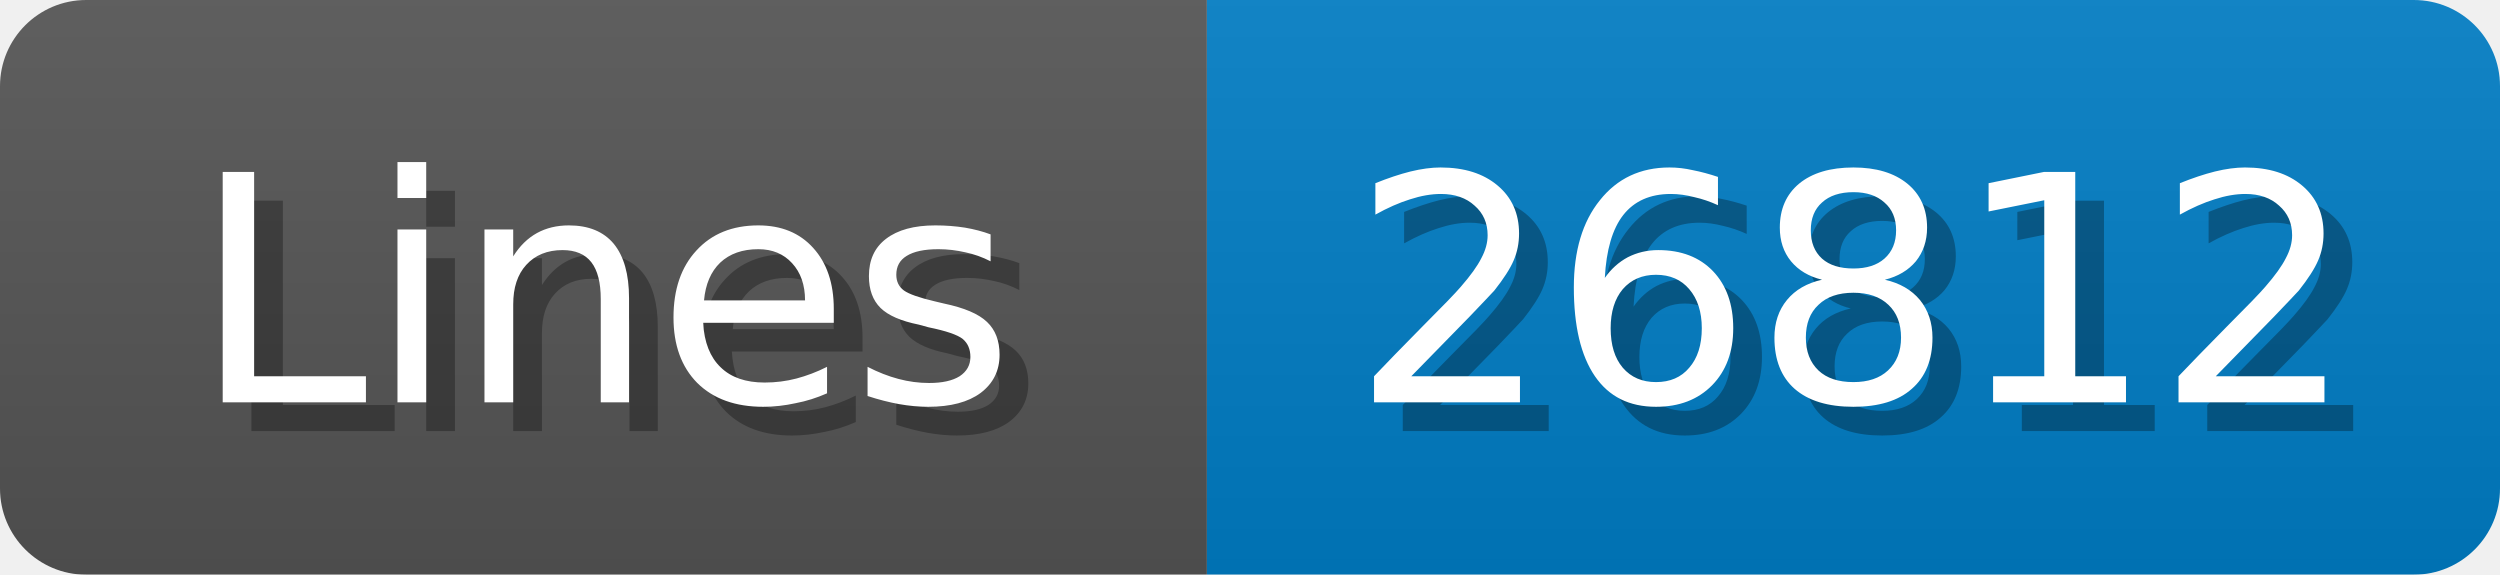
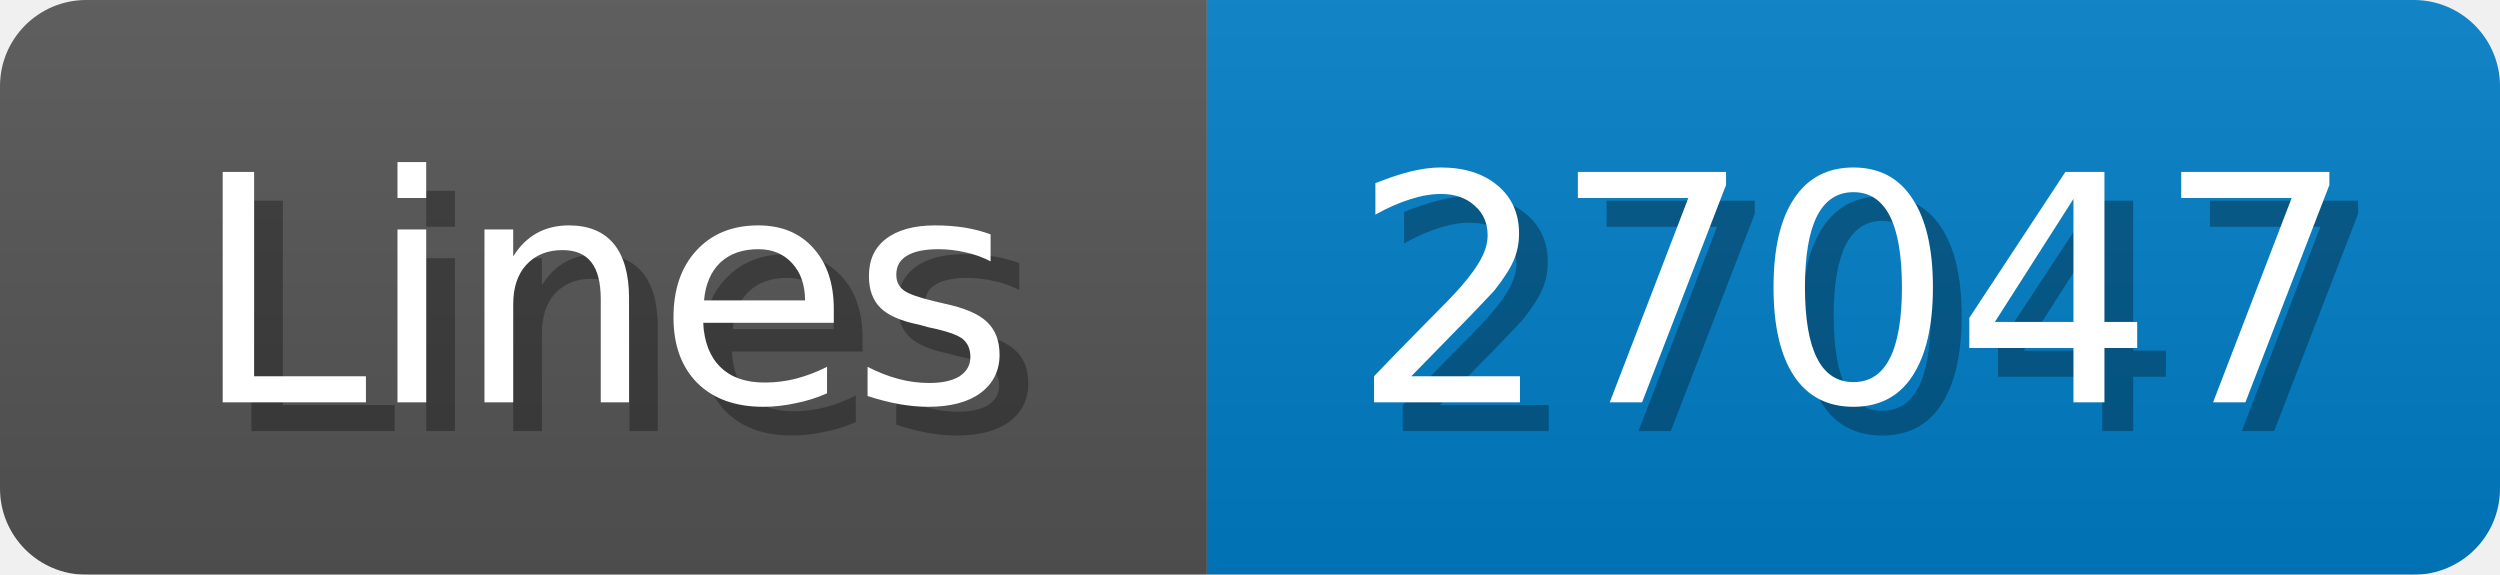
<svg xmlns="http://www.w3.org/2000/svg" width="87" height="20">
  <linearGradient id="b" x2="0" y2="100%">
    <stop offset="0" stop-color="#bbb" stop-opacity=".1" />
    <stop offset="1" stop-opacity=".1" />
  </linearGradient>
  <mask id="anybadge_1">
    <rect width="87" height="20" rx="3" fill="#fff" />
  </mask>
  <g mask="url(#anybadge_1)">
    <path fill="#555" d="M0 0h42v20H0z" />
    <path fill="#007ec6" d="M42 0h45v20H42z" />
    <path fill="url(#b)" d="M0 0h87v20H0z" />
  </g>
  <g fill="#fff" text-anchor="middle" font-family="DejaVu Sans,Verdana,Geneva,sans-serif" font-size="11">
    <text x="22.0" y="15" fill="#010101" fill-opacity=".3">Lines</text>
    <text x="21.0" y="14">Lines</text>
  </g>
  <g fill="#fff" text-anchor="middle" font-family="DejaVu Sans,Verdana,Geneva,sans-serif" font-size="11">
-     <text x="65.5" y="15" fill="#010101" fill-opacity=".3">26812</text>
-     <text x="64.5" y="14">26812</text>
+     <text x="65.5" y="15" fill="#010101" fill-opacity=".3">27047</text>
+     <text x="64.5" y="14">27047</text>
  </g>
</svg>
